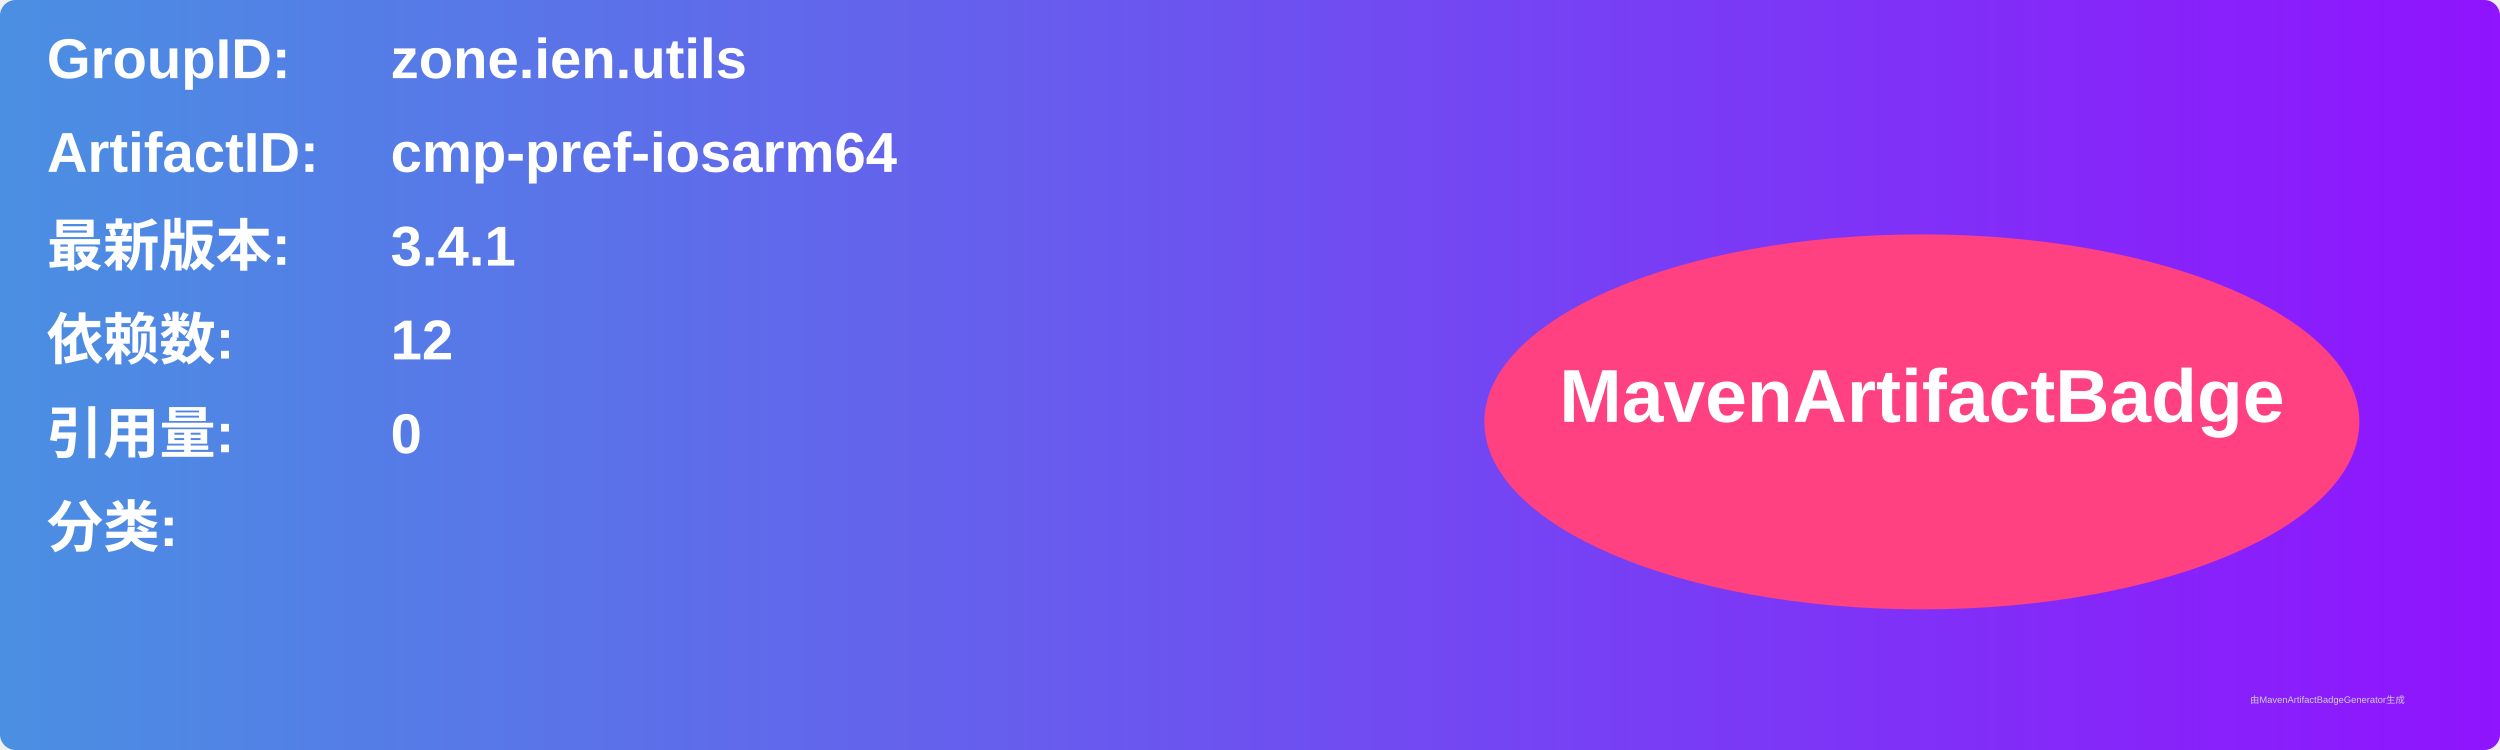
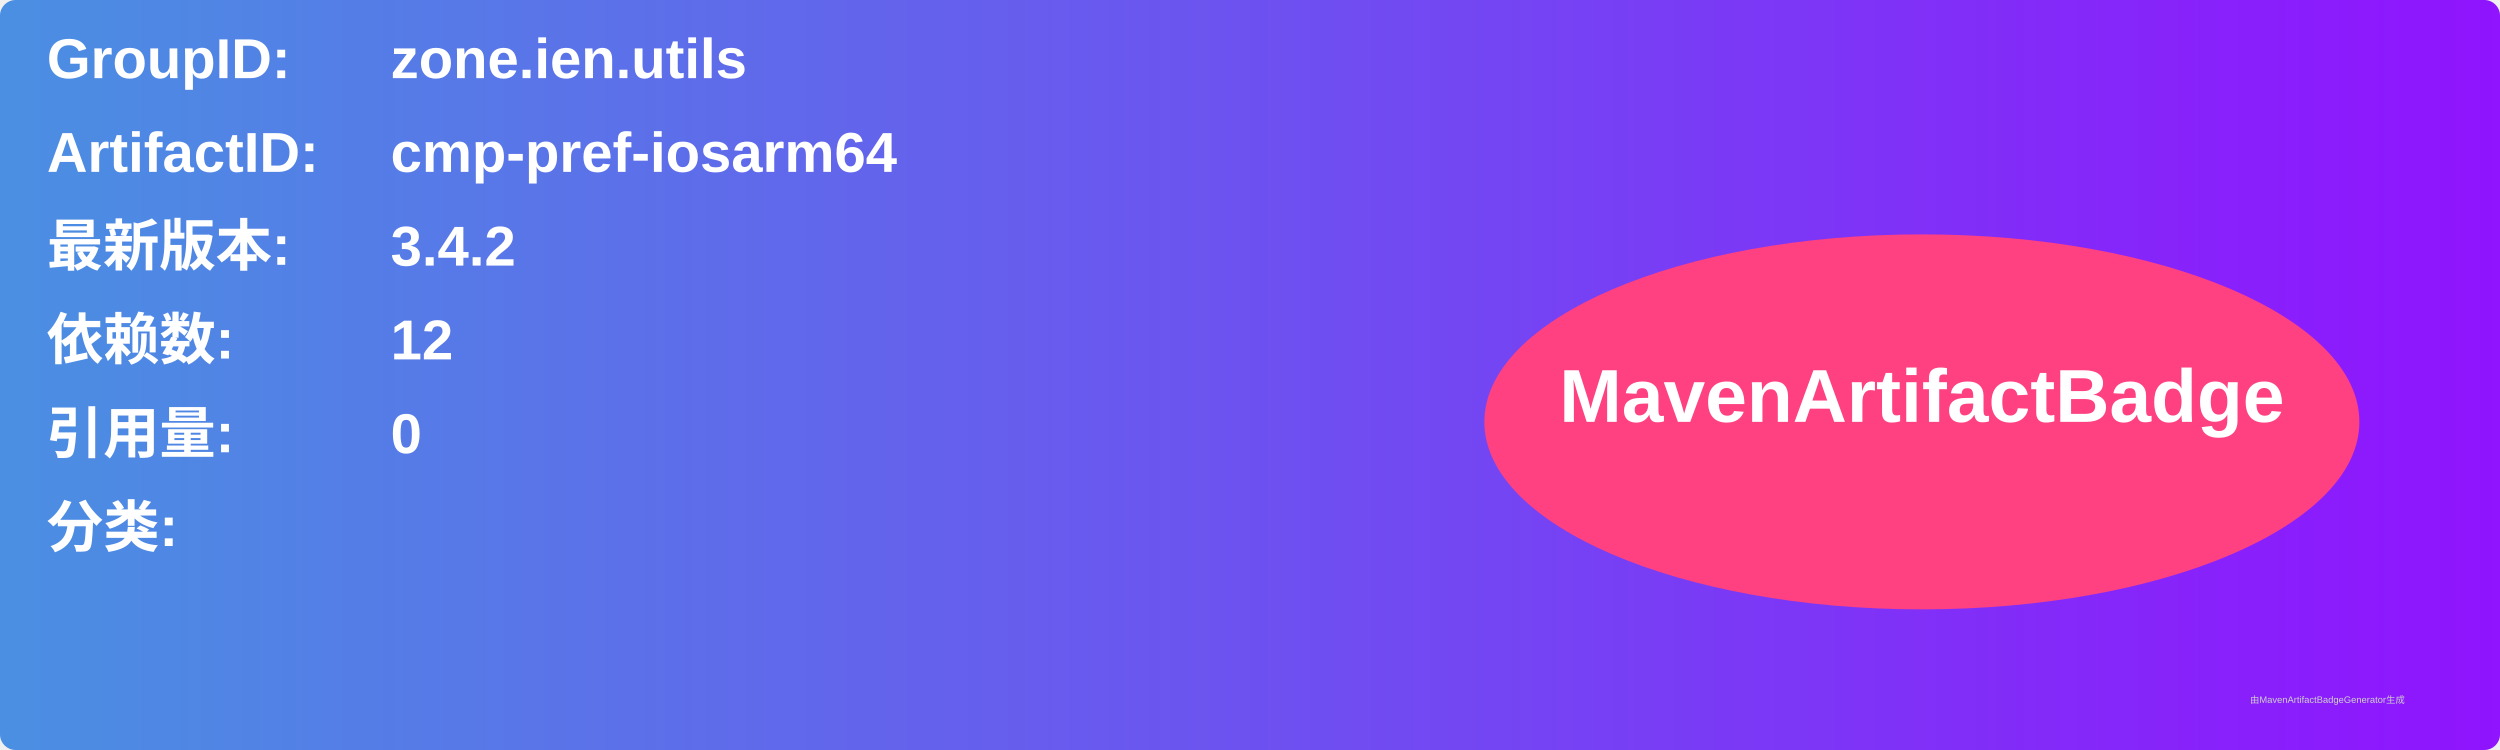
<svg xmlns="http://www.w3.org/2000/svg" width="800" height="240" viewBox="0 0 800 240">
  <linearGradient id="grad" x1="0%" y1="0%" x2="100%" y2="0%">
    <stop offset="0%" stop-color="#4a90e2" />
    <stop offset="100%" stop-color="#9013fe" />
  </linearGradient>
  <rect width="100%" height="100%" rx="5" ry="5" fill="url(#grad)" />
  <g transform="translate(15, 15)">
    <text x="0" y="10" font-family="Arial" font-size="18" fill="white" font-weight="bold" width="260">GroupID:</text>
    <text x="110" y="10" font-family="Arial" font-size="18" fill="white" font-weight="bold" width="460">zone.ien.utils</text>
    <text x="0" y="40" font-family="Arial" font-size="18" fill="white" font-weight="bold" width="260">ArtifactID:</text>
    <text x="110" y="40" font-family="Arial" font-size="18" fill="white" font-weight="bold" width="460">cmp-pref-iosarm64</text>
    <text x="0" y="70" font-family="Arial" font-size="18" fill="white" font-weight="bold">最新版本:</text>
    <text x="110" y="70" font-family="Arial" font-size="18" fill="white" font-weight="bold">
-       <tspan font-weight="bold">3.4.1</tspan>
+       <tspan font-weight="bold">3.4.2</tspan>
    </text>
    <text x="0" y="100" font-family="Arial" font-size="18" fill="white" font-weight="bold">依赖数: </text>
    <text x="110" y="100" font-family="Arial" font-size="18" fill="white">
      <tspan font-weight="bold">12</tspan>
    </text>
    <text x="0" y="130" font-family="Arial" font-size="18" fill="white" font-weight="bold">引用量: </text>
    <text x="110" y="130" font-family="Arial" font-size="18" fill="white">
      <tspan font-weight="bold">0</tspan>
    </text>
    <text x="0" y="160" font-family="Arial" font-size="18" fill="white" font-weight="bold">分类:</text>
    <text x="10" y="190" font-family="Arial" font-size="10" fill="white">
      <tspan font-weight="bold" />
    </text>
    <ellipse cx="600" cy="120" rx="140" ry="60" fill="#ff4081" />
    <text x="600" y="120" text-anchor="middle" font-family="Arial" font-size="24" fill="white" font-weight="bold">MavenArtifactBadge</text>
  </g>
  <text x="720" y="225" font-family="Arial" font-size="3" fill="#d0d0d0">由MavenArtifactBadgeGenerator生成</text>
</svg>
